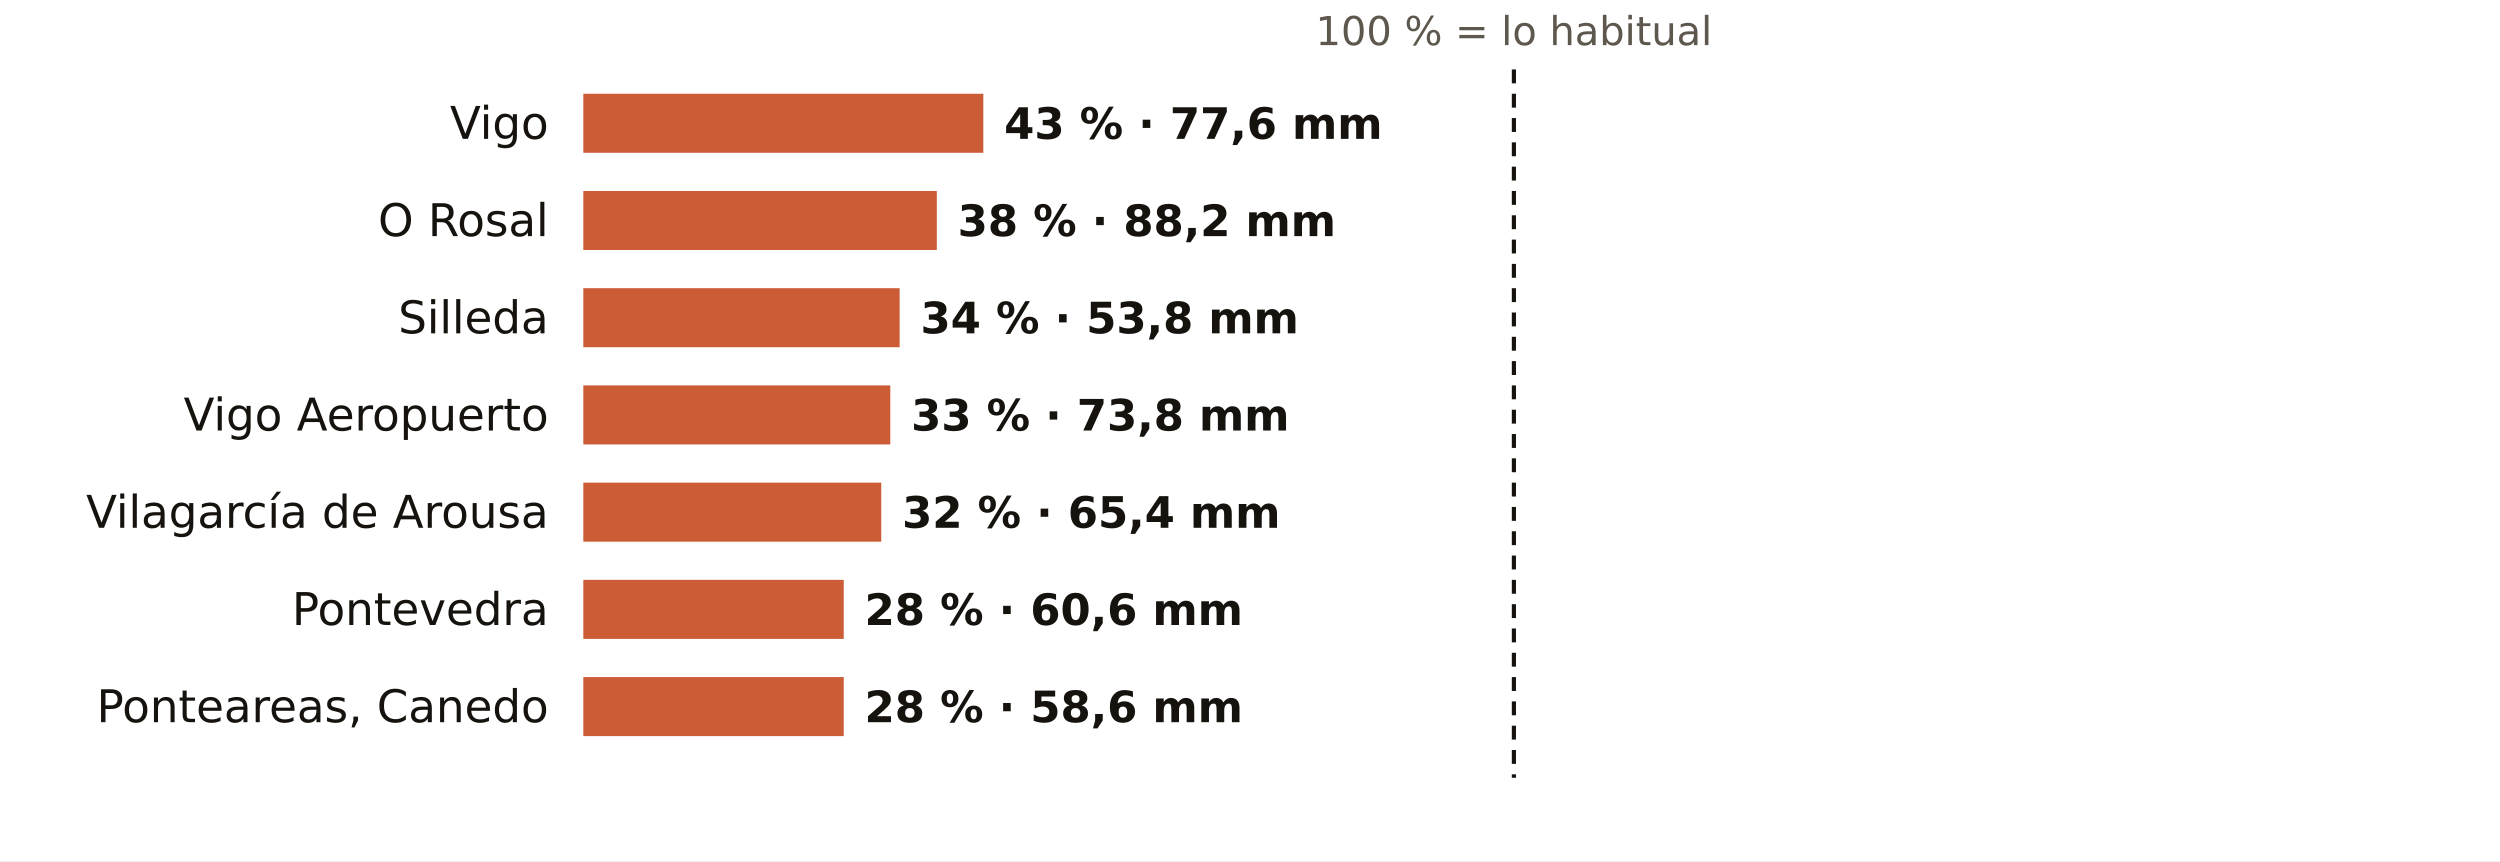
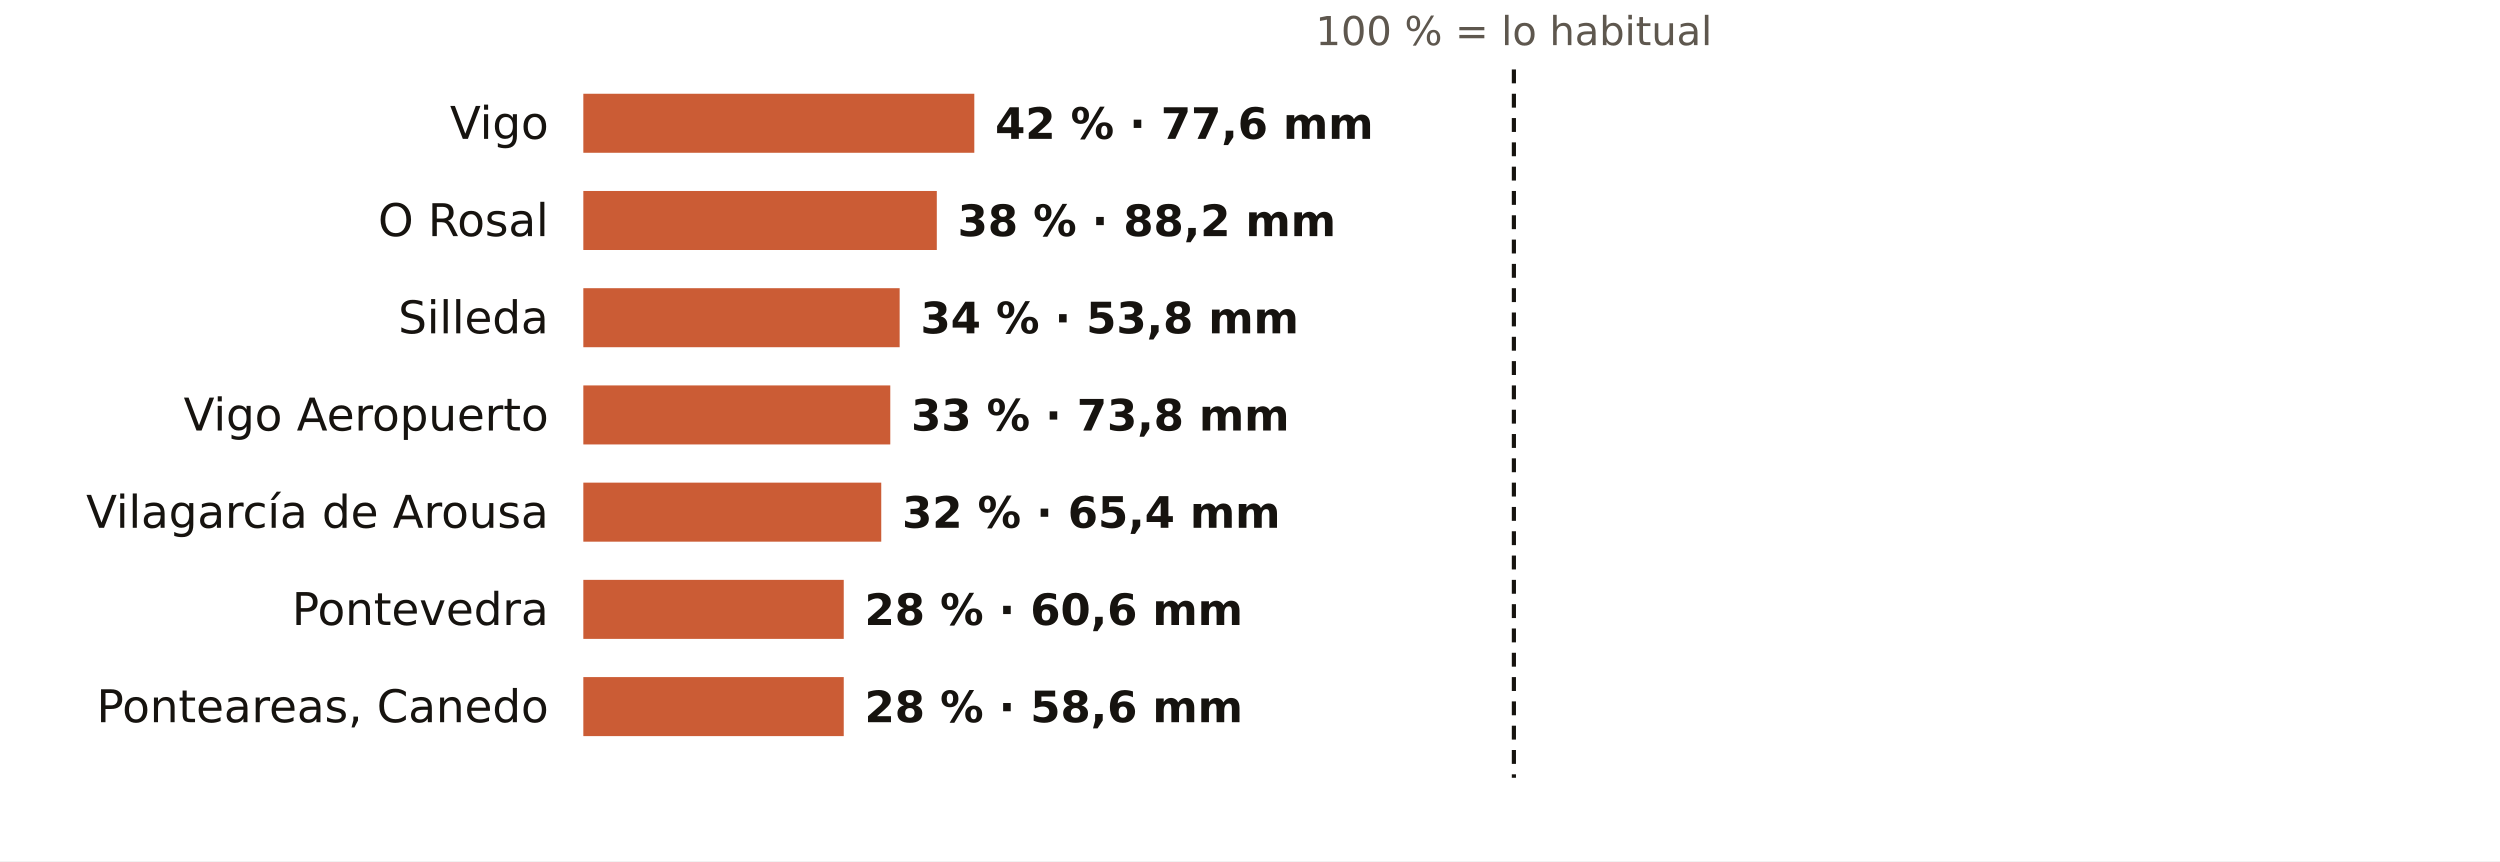
<svg xmlns="http://www.w3.org/2000/svg" viewBox="0 0 720 248" width="720" height="248" role="img" aria-label="El otoño en los pluviómetros de AEMET de Pontevedra: % de lo habitual">
  <rect width="720" height="248" fill="#FFFFFF" />
  <text x="436.0" y="13.0" font-size="11.5" fill="#5E574E" text-anchor="middle" font-weight="400" font-family="Public Sans, DejaVu Sans, Arial, sans-serif">100 % = lo habitual</text>
  <text x="158.0" y="40.0" font-size="13" fill="#16130F" text-anchor="end" font-weight="500" font-family="Public Sans, DejaVu Sans, Arial, sans-serif">Vigo</text>
-   <rect x="168" y="27" width="115.2" height="17" fill="#C4461A" opacity="0.88" />
-   <text x="289.2" y="40.0" font-size="12.5" fill="#16130F" text-anchor="start" font-weight="600" font-family="Public Sans, DejaVu Sans, Arial, sans-serif">43 % · 77,6 mm</text>
+   <rect x="168" y="27" width="112.6" height="17" fill="#C4461A" opacity="0.88" />
+   <text x="286.6" y="40.0" font-size="12.5" fill="#16130F" text-anchor="start" font-weight="600" font-family="Public Sans, DejaVu Sans, Arial, sans-serif">42 % · 77,6 mm</text>
  <text x="158.0" y="68.0" font-size="13" fill="#16130F" text-anchor="end" font-weight="500" font-family="Public Sans, DejaVu Sans, Arial, sans-serif">O Rosal</text>
  <rect x="168" y="55" width="101.8" height="17" fill="#C4461A" opacity="0.88" />
  <text x="275.8" y="68.0" font-size="12.5" fill="#16130F" text-anchor="start" font-weight="600" font-family="Public Sans, DejaVu Sans, Arial, sans-serif">38 % · 88,2 mm</text>
  <text x="158.0" y="96.0" font-size="13" fill="#16130F" text-anchor="end" font-weight="500" font-family="Public Sans, DejaVu Sans, Arial, sans-serif">Silleda</text>
  <rect x="168" y="83" width="91.1" height="17" fill="#C4461A" opacity="0.88" />
  <text x="265.1" y="96.0" font-size="12.5" fill="#16130F" text-anchor="start" font-weight="600" font-family="Public Sans, DejaVu Sans, Arial, sans-serif">34 % · 53,8 mm</text>
  <text x="158.0" y="124.0" font-size="13" fill="#16130F" text-anchor="end" font-weight="500" font-family="Public Sans, DejaVu Sans, Arial, sans-serif">Vigo Aeropuerto</text>
  <rect x="168" y="111" width="88.4" height="17" fill="#C4461A" opacity="0.88" />
  <text x="262.4" y="124.0" font-size="12.5" fill="#16130F" text-anchor="start" font-weight="600" font-family="Public Sans, DejaVu Sans, Arial, sans-serif">33 % · 73,8 mm</text>
  <text x="158.0" y="152.0" font-size="13" fill="#16130F" text-anchor="end" font-weight="500" font-family="Public Sans, DejaVu Sans, Arial, sans-serif">Vilagarcía de Arousa</text>
  <rect x="168" y="139" width="85.8" height="17" fill="#C4461A" opacity="0.88" />
  <text x="259.8" y="152.0" font-size="12.5" fill="#16130F" text-anchor="start" font-weight="600" font-family="Public Sans, DejaVu Sans, Arial, sans-serif">32 % · 65,4 mm</text>
  <text x="158.0" y="180.0" font-size="13" fill="#16130F" text-anchor="end" font-weight="500" font-family="Public Sans, DejaVu Sans, Arial, sans-serif">Pontevedra</text>
  <rect x="168" y="167" width="75.0" height="17" fill="#C4461A" opacity="0.88" />
  <text x="249.0" y="180.0" font-size="12.5" fill="#16130F" text-anchor="start" font-weight="600" font-family="Public Sans, DejaVu Sans, Arial, sans-serif">28 % · 60,6 mm</text>
  <text x="158.0" y="208.0" font-size="13" fill="#16130F" text-anchor="end" font-weight="500" font-family="Public Sans, DejaVu Sans, Arial, sans-serif">Ponteareas, Canedo</text>
  <rect x="168" y="195" width="75.0" height="17" fill="#C4461A" opacity="0.88" />
  <text x="249.0" y="208.0" font-size="12.5" fill="#16130F" text-anchor="start" font-weight="600" font-family="Public Sans, DejaVu Sans, Arial, sans-serif">28 % · 58,6 mm</text>
  <line x1="436.0" x2="436.0" y1="20" y2="224" stroke="#16130F" stroke-width="1.2" stroke-dasharray="4 3" />
</svg>
